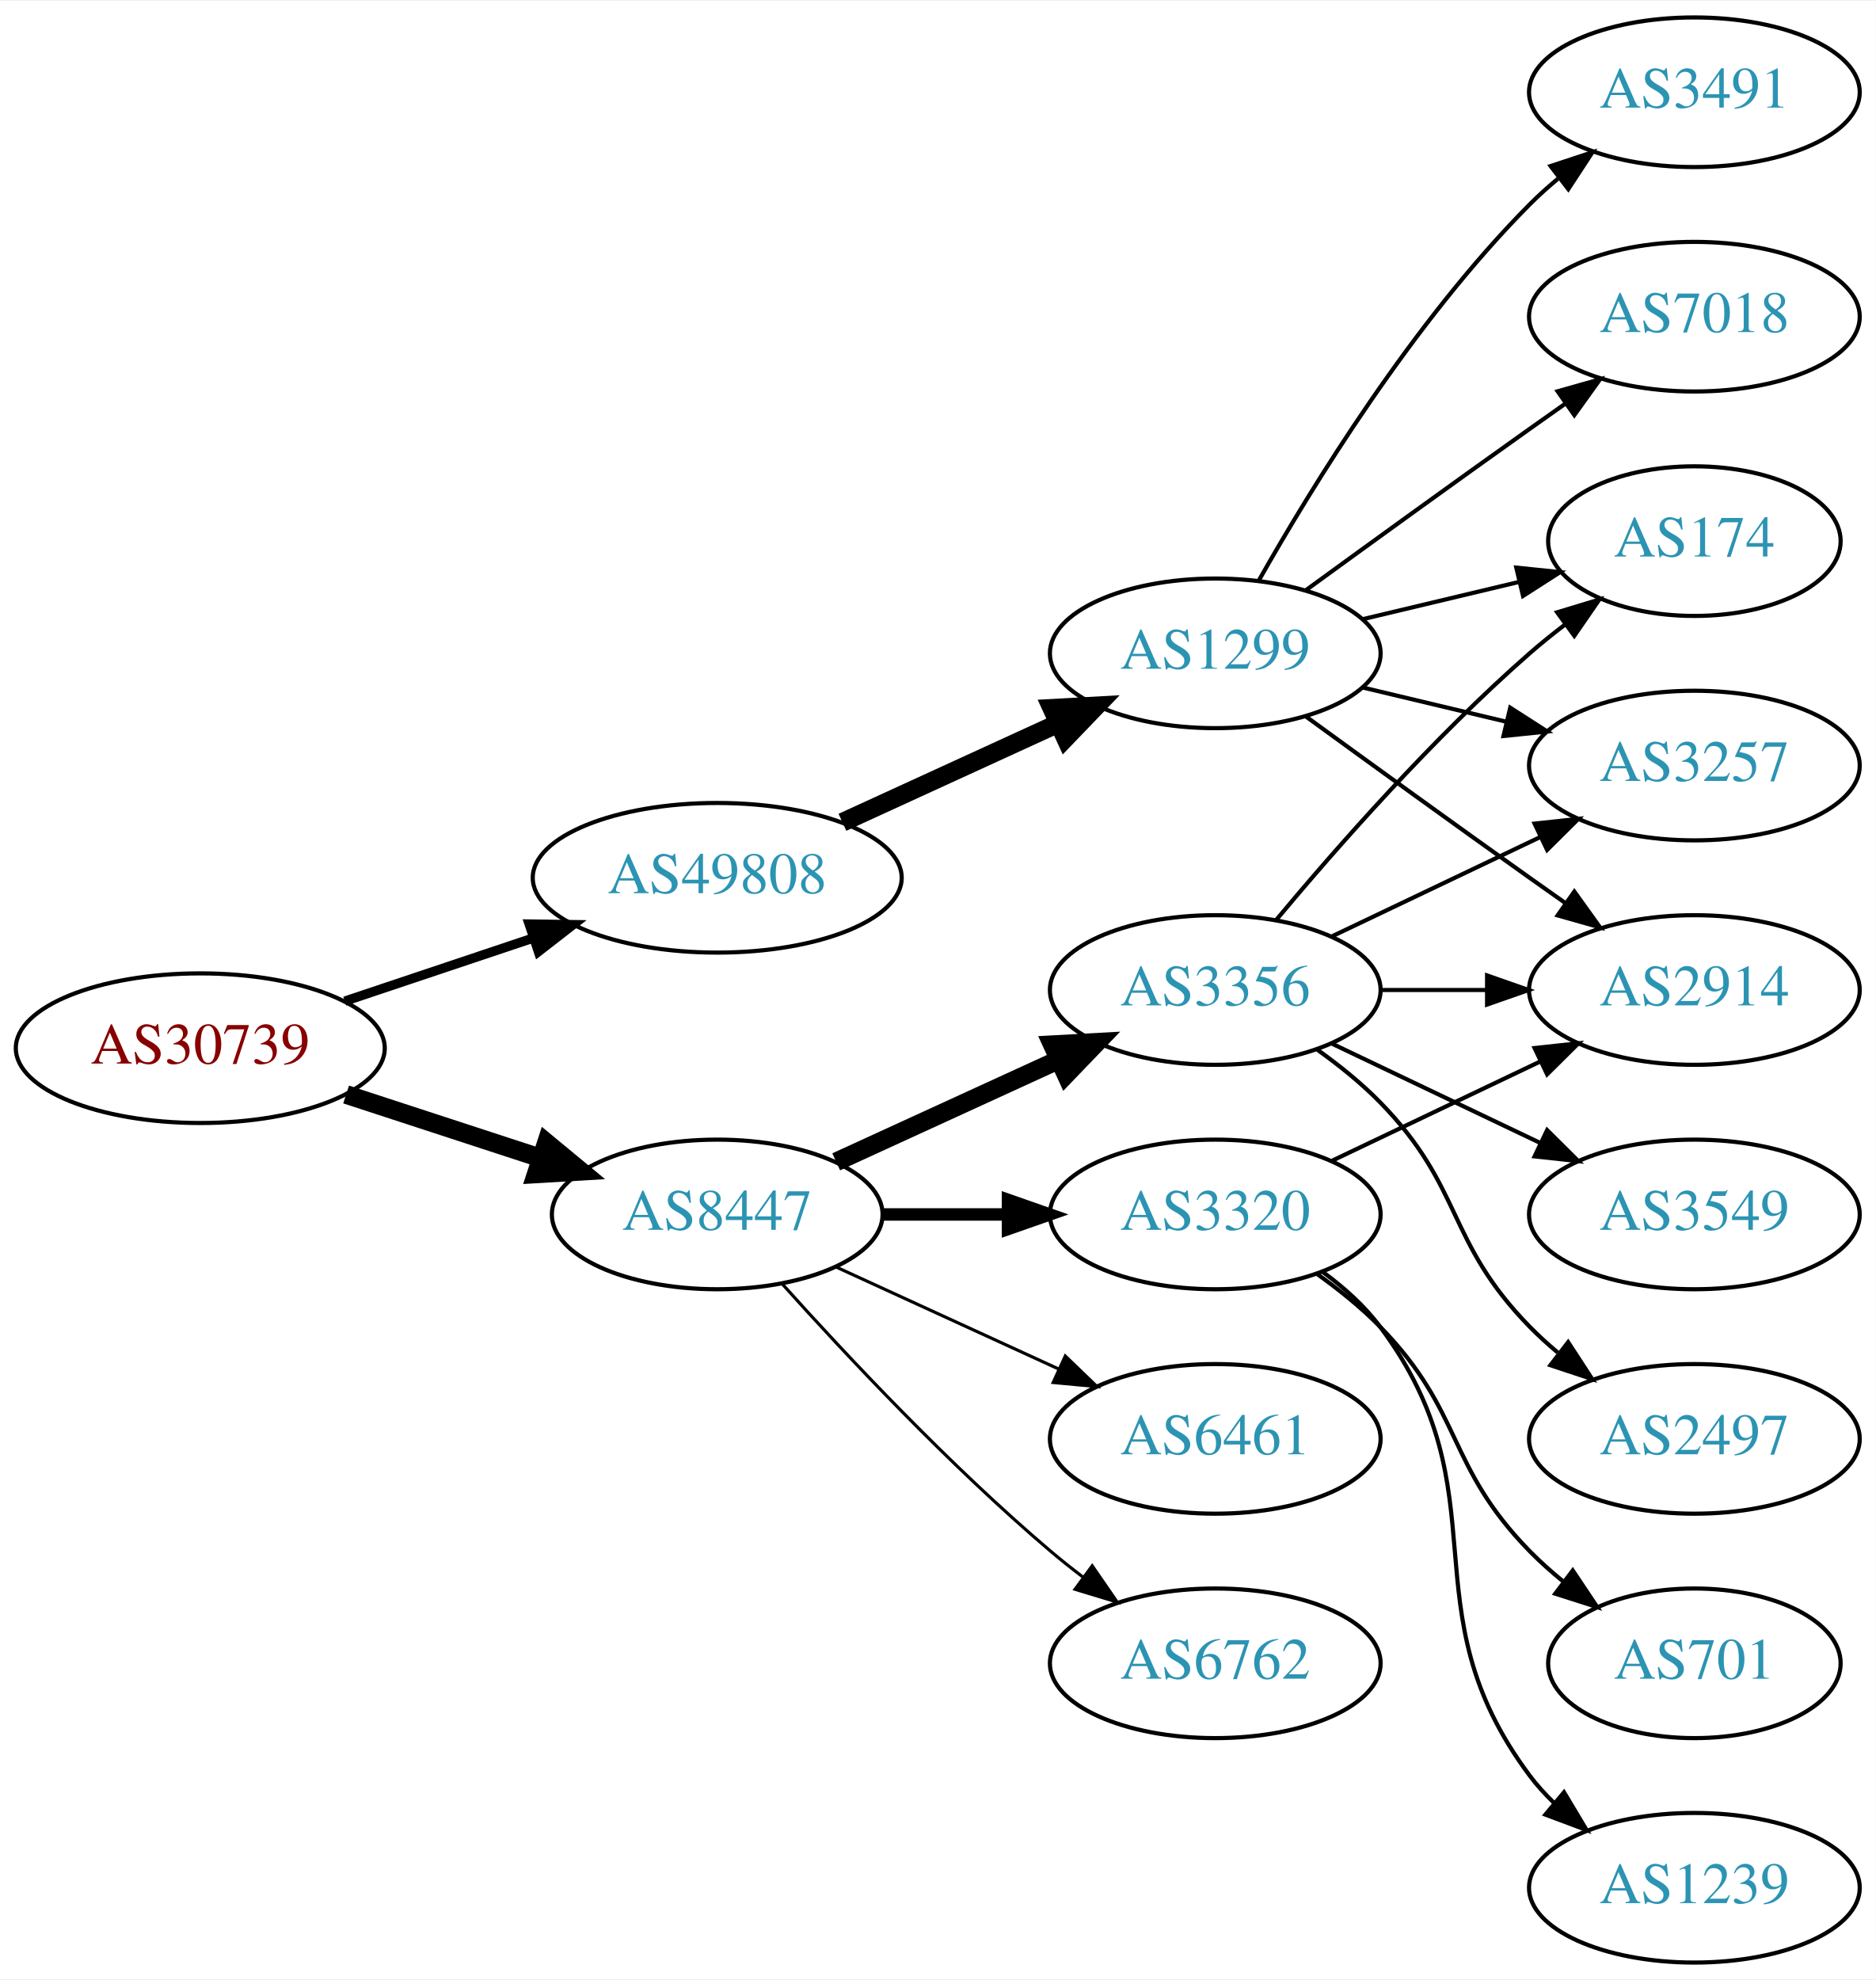
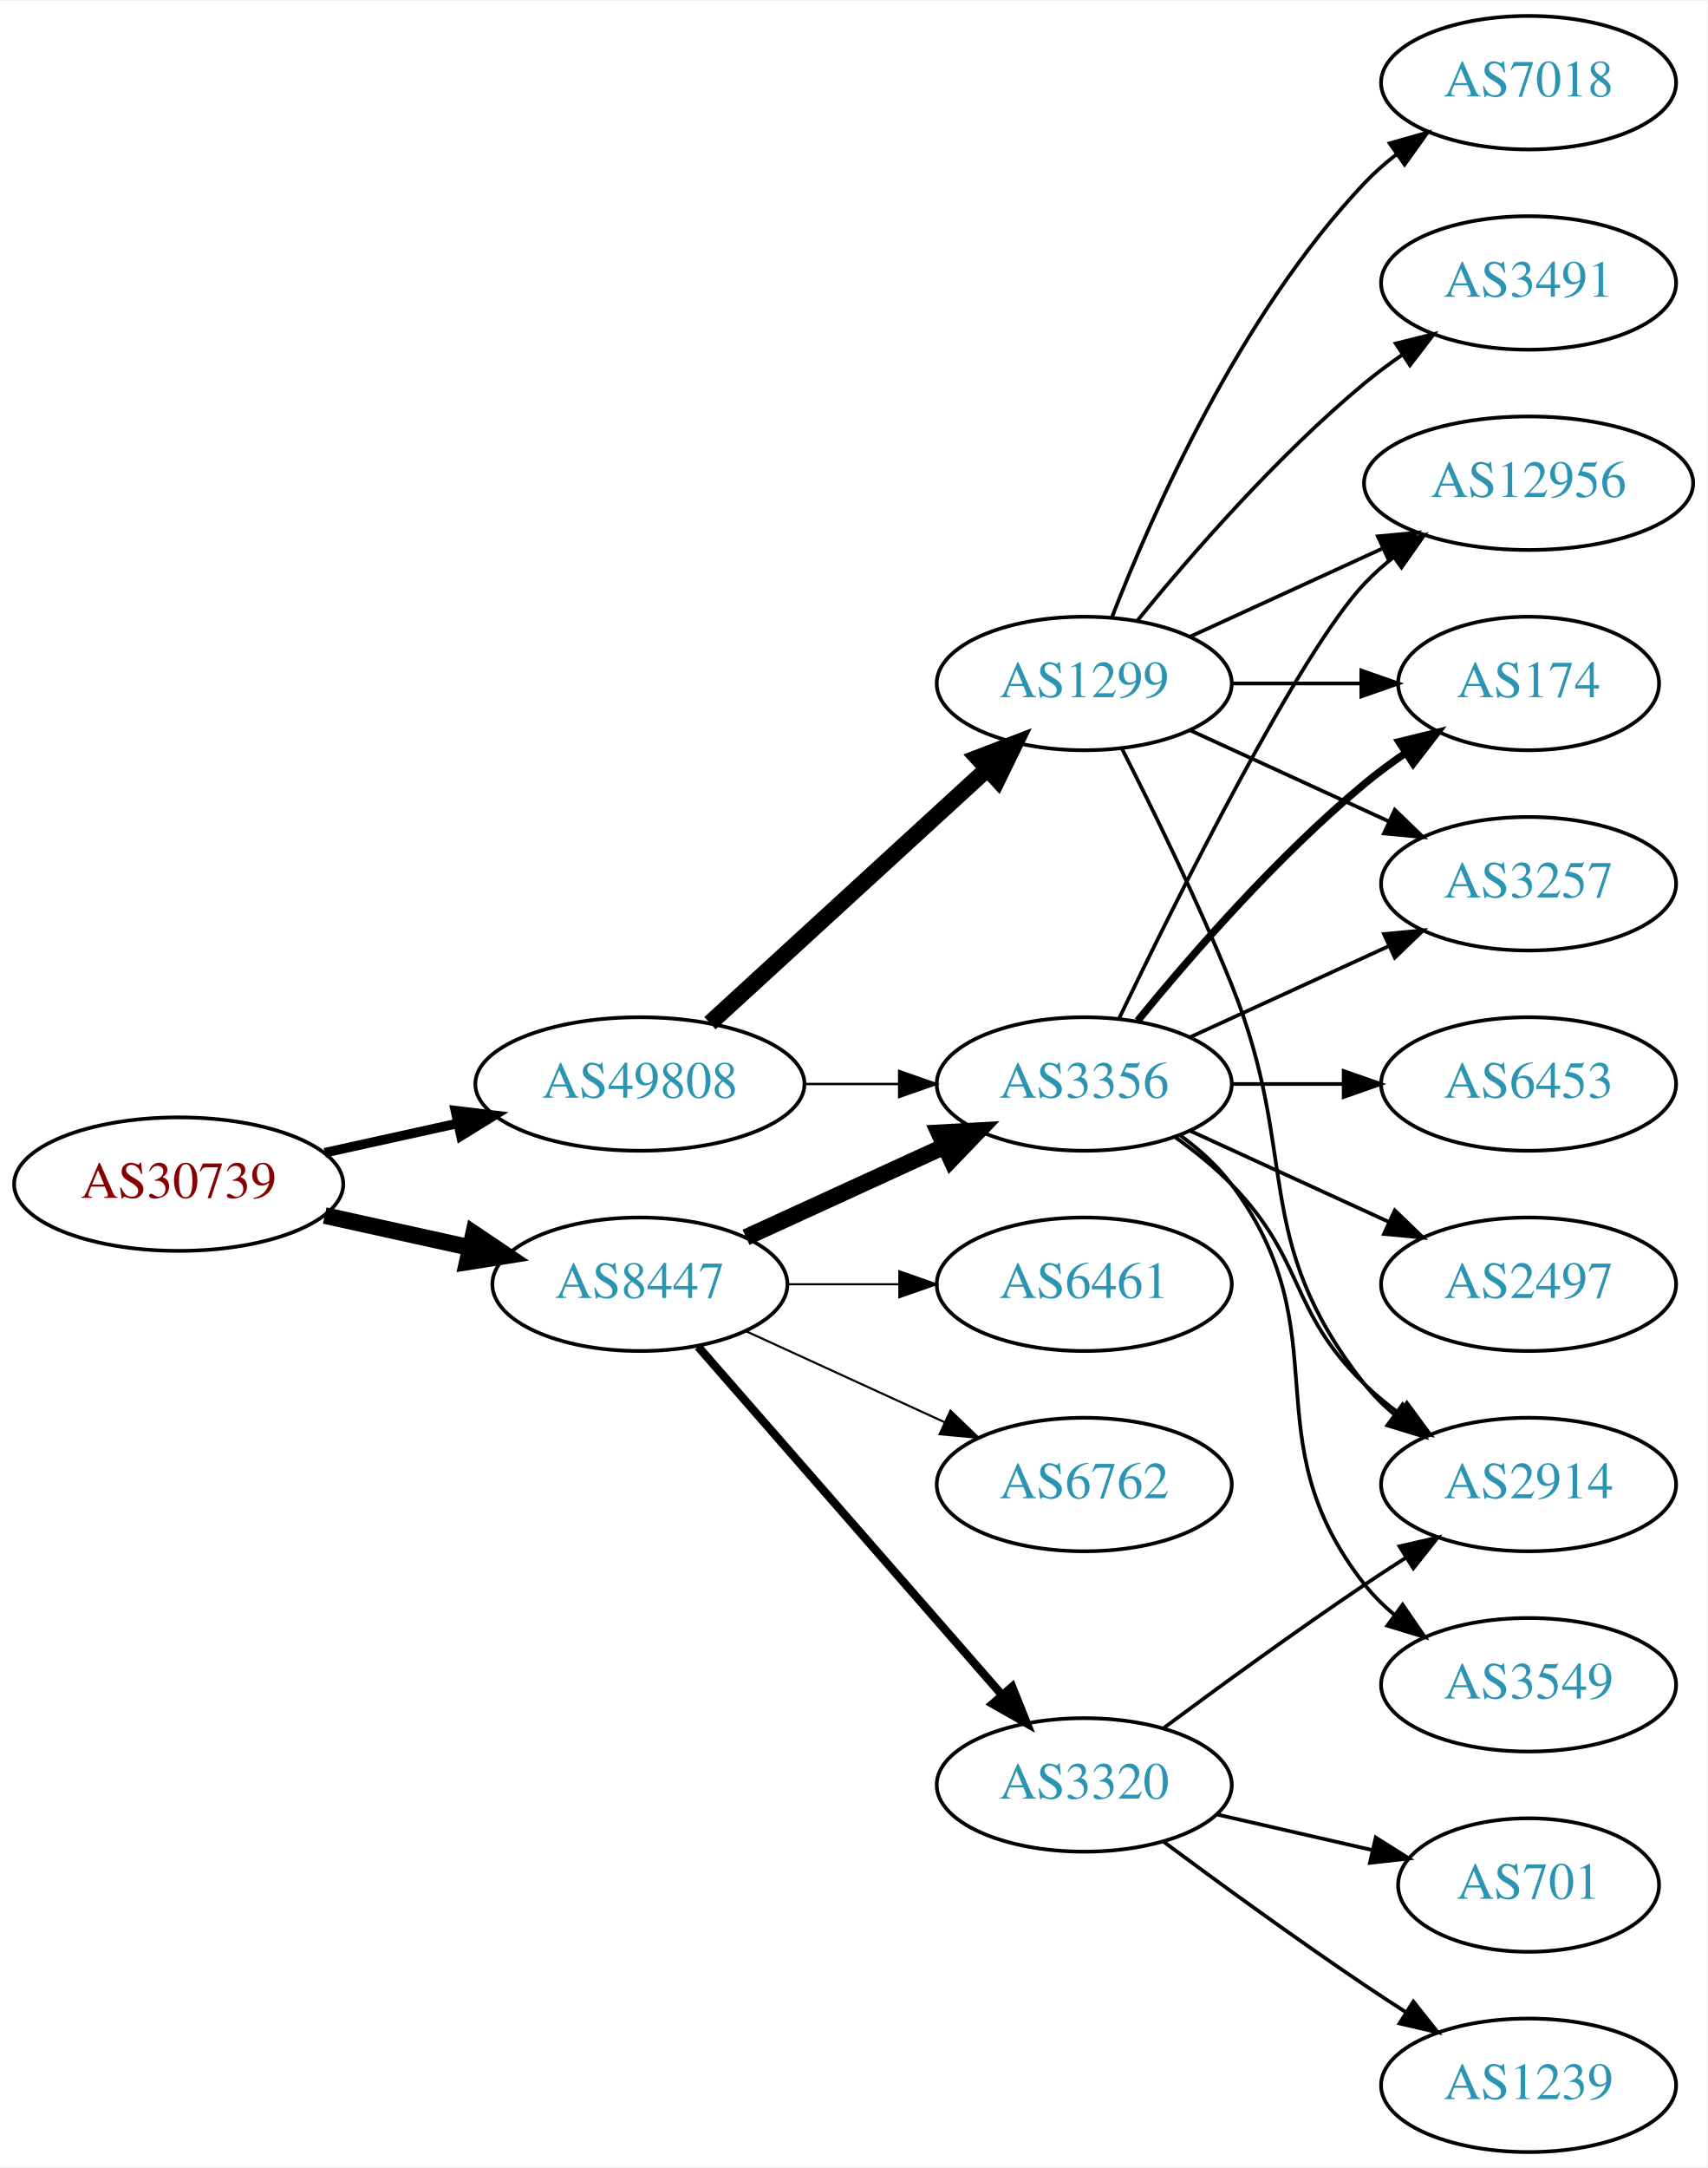
- <svg xmlns="http://www.w3.org/2000/svg" xmlns:xlink="http://www.w3.org/1999/xlink" width="451pt" height="476pt" viewBox="0.00 0.00 451.37 476.00">
-   <g id="graph0" class="graph" transform="scale(1 1) rotate(0) translate(4 472)">
-     <polygon fill="white" stroke="none" points="-4,4 -4,-472 447.37,-472 447.37,4 -4,4" />
+ <svg xmlns="http://www.w3.org/2000/svg" xmlns:xlink="http://www.w3.org/1999/xlink" width="460pt" height="584pt" viewBox="0.00 0.00 460.47 584.00">
+   <g id="graph0" class="graph" transform="scale(1 1) rotate(0) translate(4 580)">
+     <polygon fill="white" stroke="none" points="-4,4 -4,-580 456.469,-580 456.469,4 -4,4" />
    <g id="node1" class="node">
      <g id="a_node1">
        <a xlink:href="/asn/30739" xlink:title="AS30739 ~ Lenzing AG [AT]">
-           <ellipse fill="#ffffff" stroke="black" cx="44.196" cy="-220" rx="44.393" ry="18" />
-           <text text-anchor="middle" x="44.196" y="-216.3" font-family="Times,serif" font-size="14.00" fill="#880000">AS30739</text>
+           <ellipse fill="#ffffff" stroke="black" cx="44.196" cy="-261" rx="44.393" ry="18" />
+           <text text-anchor="middle" x="44.196" y="-257.3" font-family="Times,serif" font-size="14.00" fill="#880000">AS30739</text>
        </a>
      </g>
    </g>
    <g id="node2" class="node">
      <g id="a_node2">
        <a xlink:href="/asn/8447" xlink:title="AS8447 ~ A1 Telekom Austria AG [AT]">
-           <ellipse fill="#ffffff" stroke="black" cx="168.588" cy="-180" rx="39.794" ry="18" />
-           <text text-anchor="middle" x="168.588" y="-176.3" font-family="Times,serif" font-size="14.00" fill="#2c94b3">AS8447</text>
+           <ellipse fill="#ffffff" stroke="black" cx="168.588" cy="-234" rx="39.794" ry="18" />
+           <text text-anchor="middle" x="168.588" y="-230.3" font-family="Times,serif" font-size="14.00" fill="#2c94b3">AS8447</text>
        </a>
      </g>
    </g>
    <g id="edge1" class="edge">
-       <path fill="none" stroke="black" stroke-width="4.5" d="M79.289,-208.858C93.795,-204.117 110.846,-198.544 126.077,-193.567" />
-       <polygon fill="black" stroke="black" stroke-width="4.5" points="127.496,-197.245 135.778,-190.396 125.05,-189.76 127.496,-197.245" />
+       <path fill="none" stroke="black" stroke-width="4.5" d="M83.586,-252.531C95.977,-249.798 109.824,-246.743 122.644,-243.915" />
+       <polygon fill="black" stroke="black" stroke-width="4.5" points="123.742,-247.705 132.659,-241.705 122.045,-240.015 123.742,-247.705" />
    </g>
    <g id="node3" class="node">
      <g id="a_node3">
        <a xlink:href="/asn/49808" xlink:title="AS49808 ~ POWERSPEED-AS [AT]">
-           <ellipse fill="#ffffff" stroke="black" cx="168.588" cy="-261" rx="44.393" ry="18" />
-           <text text-anchor="middle" x="168.588" y="-257.3" font-family="Times,serif" font-size="14.00" fill="#2c94b3">AS49808</text>
+           <ellipse fill="#ffffff" stroke="black" cx="168.588" cy="-288" rx="44.393" ry="18" />
+           <text text-anchor="middle" x="168.588" y="-284.3" font-family="Times,serif" font-size="14.00" fill="#2c94b3">AS49808</text>
        </a>
      </g>
    </g>
    <g id="edge2" class="edge">
-       <path fill="none" stroke="black" stroke-width="2.25" d="M78.964,-231.312C93.01,-236.017 109.488,-241.537 124.399,-246.532" />
-       <polygon fill="black" stroke="black" stroke-width="2.25" points="123.336,-249.867 133.93,-249.725 125.56,-243.23 123.336,-249.867" />
+       <path fill="none" stroke="black" stroke-width="2.571" d="M83.586,-269.469C94.978,-271.982 107.6,-274.767 119.525,-277.397" />
+       <polygon fill="black" stroke="black" stroke-width="2.571" points="118.815,-280.825 129.335,-279.561 120.323,-273.989 118.815,-280.825" />
    </g>
    <g id="node4" class="node">
      <g id="a_node4">
-         <a xlink:href="/asn/3320" xlink:title="AS3320 ~ DTAG [DE]">
-           <ellipse fill="#ffffff" stroke="black" cx="288.431" cy="-180" rx="39.794" ry="18" />
-           <text text-anchor="middle" x="288.431" y="-176.3" font-family="Times,serif" font-size="14.00" fill="#2c94b3">AS3320</text>
+         <a xlink:href="/asn/3356" xlink:title="AS3356 ~ Level 3 Parent, LLC [US]">
+           <ellipse fill="#ffffff" stroke="black" cx="288.431" cy="-288" rx="39.794" ry="18" />
+           <text text-anchor="middle" x="288.431" y="-284.3" font-family="Times,serif" font-size="14.00" fill="#2c94b3">AS3356</text>
        </a>
      </g>
    </g>
    <g id="edge3" class="edge">
-       <path fill="none" stroke="black" stroke-width="3" d="M208.501,-180C218.054,-180 228.404,-180 238.367,-180" />
-       <polygon fill="black" stroke="black" stroke-width="3" points="238.559,-183.5 248.559,-180 238.559,-176.5 238.559,-183.5" />
+       <path fill="none" stroke="black" stroke-width="4.5" d="M197.217,-246.661C213.174,-253.973 233.445,-263.261 250.727,-271.181" />
+       <polygon fill="black" stroke="black" stroke-width="4.5" points="249.244,-274.832 259.975,-275.419 252.524,-267.673 249.244,-274.832" />
    </g>
    <g id="node5" class="node">
      <g id="a_node5">
        <a xlink:href="/asn/6762" xlink:title="AS6762 ~ TELECOM ITALIA SPARKLE S.p.A. [IT]">
-           <ellipse fill="#ffffff" stroke="black" cx="288.431" cy="-72" rx="39.794" ry="18" />
-           <text text-anchor="middle" x="288.431" y="-68.3" font-family="Times,serif" font-size="14.00" fill="#2c94b3">AS6762</text>
+           <ellipse fill="#ffffff" stroke="black" cx="288.431" cy="-180" rx="39.794" ry="18" />
+           <text text-anchor="middle" x="288.431" y="-176.3" font-family="Times,serif" font-size="14.00" fill="#2c94b3">AS6762</text>
        </a>
      </g>
    </g>
    <g id="edge4" class="edge">
-       <path fill="none" stroke="black" stroke-width="0.75" d="M184.234,-163.275C199.535,-146.235 224.632,-119.477 248.784,-99 251.281,-96.883 253.942,-94.768 256.653,-92.707" />
-       <polygon fill="black" stroke="black" stroke-width="0.75" points="258.819,-95.459 264.83,-86.734 254.69,-89.806 258.819,-95.459" />
+       <path fill="none" stroke="black" stroke-width="0.562" d="M197.217,-221.339C213.174,-214.027 233.445,-204.739 250.727,-196.819" />
+       <polygon fill="black" stroke="black" stroke-width="0.562" points="252.342,-199.929 259.975,-192.581 249.426,-193.565 252.342,-199.929" />
    </g>
    <g id="node6" class="node">
      <g id="a_node6">
-         <a xlink:href="/asn/3356" xlink:title="AS3356 ~ Level 3 Parent, LLC [US]">
+         <a xlink:href="/asn/6461" xlink:title="AS6461 ~ Zayo Bandwidth [US]">
          <ellipse fill="#ffffff" stroke="black" cx="288.431" cy="-234" rx="39.794" ry="18" />
-           <text text-anchor="middle" x="288.431" y="-230.3" font-family="Times,serif" font-size="14.00" fill="#2c94b3">AS3356</text>
+           <text text-anchor="middle" x="288.431" y="-230.3" font-family="Times,serif" font-size="14.00" fill="#2c94b3">AS6461</text>
        </a>
      </g>
    </g>
    <g id="edge5" class="edge">
-       <path fill="none" stroke="black" stroke-width="4.5" d="M197.217,-192.661C213.174,-199.973 233.445,-209.261 250.727,-217.181" />
-       <polygon fill="black" stroke="black" stroke-width="4.5" points="249.244,-220.832 259.975,-221.419 252.524,-213.673 249.244,-220.832" />
+       <path fill="none" stroke="black" stroke-width="0.562" d="M208.501,-234C218.054,-234 228.404,-234 238.367,-234" />
+       <polygon fill="black" stroke="black" stroke-width="0.562" points="238.559,-237.5 248.559,-234 238.559,-230.5 238.559,-237.5" />
    </g>
    <g id="node7" class="node">
      <g id="a_node7">
-         <a xlink:href="/asn/6461" xlink:title="AS6461 ~ Zayo Bandwidth [US]">
-           <ellipse fill="#ffffff" stroke="black" cx="288.431" cy="-126" rx="39.794" ry="18" />
-           <text text-anchor="middle" x="288.431" y="-122.3" font-family="Times,serif" font-size="14.00" fill="#2c94b3">AS6461</text>
+         <a xlink:href="/asn/3320" xlink:title="AS3320 ~ DTAG [DE]">
+           <ellipse fill="#ffffff" stroke="black" cx="288.431" cy="-99" rx="39.794" ry="18" />
+           <text text-anchor="middle" x="288.431" y="-95.3" font-family="Times,serif" font-size="14.00" fill="#2c94b3">AS3320</text>
        </a>
      </g>
    </g>
    <g id="edge6" class="edge">
-       <path fill="none" stroke="black" stroke-width="0.75" d="M197.217,-167.339C213.174,-160.027 233.445,-150.739 250.727,-142.819" />
-       <polygon fill="black" stroke="black" stroke-width="0.75" points="252.342,-145.929 259.975,-138.581 249.426,-139.565 252.342,-145.929" />
+       <path fill="none" stroke="black" stroke-width="2.25" d="M184.275,-217.175C204.851,-193.603 242.389,-150.6 266.062,-123.48" />
+       <polygon fill="black" stroke="black" stroke-width="2.25" points="268.99,-125.448 272.929,-115.613 263.716,-120.845 268.99,-125.448" />
+     </g>
+     <g id="edge18" class="edge">
+       <path fill="none" stroke="black" stroke-width="0.643" d="M212.799,-288C221.112,-288 229.875,-288 238.357,-288" />
+       <polygon fill="black" stroke="black" stroke-width="0.643" points="238.516,-291.5 248.516,-288 238.516,-284.5 238.516,-291.5" />
+     </g>
+     <g id="node17" class="node">
+       <g id="a_node17">
+         <a xlink:href="/asn/1299" xlink:title="AS1299 ~ Telia Carrier [EU]">
+           <ellipse fill="#ffffff" stroke="black" cx="288.431" cy="-396" rx="39.794" ry="18" />
+           <text text-anchor="middle" x="288.431" y="-392.3" font-family="Times,serif" font-size="14.00" fill="#2c94b3">AS1299</text>
+         </a>
+       </g>
+     </g>
+     <g id="edge17" class="edge">
+       <path fill="none" stroke="black" stroke-width="4.5" d="M187.486,-304.403C207.414,-322.667 239.772,-352.322 262.249,-372.921" />
+       <polygon fill="black" stroke="black" stroke-width="4.5" points="259.718,-375.943 269.751,-379.797 265.039,-370.137 259.718,-375.943" />
+     </g>
+     <g id="node8" class="node">
+       <g id="a_node8">
+         <a xlink:href="/asn/12956" xlink:title="AS12956 ~ TELXIUS [ES]">
+           <ellipse fill="#ffffff" stroke="black" cx="408.273" cy="-450" rx="44.393" ry="18" />
+           <text text-anchor="middle" x="408.273" y="-446.3" font-family="Times,serif" font-size="14.00" fill="#2c94b3">AS12956</text>
+         </a>
+       </g>
+     </g>
+     <g id="edge7" class="edge">
+       <path fill="none" stroke="black" d="M297.778,-305.595C313.245,-337.732 346.39,-404.34 364.077,-423 366.461,-425.515 369.128,-427.893 371.934,-430.117" />
+       <polygon fill="black" stroke="black" points="369.928,-432.985 380.096,-435.961 374.003,-427.293 369.928,-432.985" />
+     </g>
+     <g id="node9" class="node">
+       <g id="a_node9">
+         <a xlink:href="/asn/3549" xlink:title="AS3549 ~ Level 3 Parent, LLC [US]">
+           <ellipse fill="#ffffff" stroke="black" cx="408.273" cy="-126" rx="39.794" ry="18" />
+           <text text-anchor="middle" x="408.273" y="-122.3" font-family="Times,serif" font-size="14.00" fill="#2c94b3">AS3549</text>
+         </a>
+       </g>
+     </g>
+     <g id="edge8" class="edge">
+       <path fill="none" stroke="black" d="M314.362,-274.118C319.438,-270.389 324.356,-265.984 328.077,-261 358.349,-220.458 332.779,-192.754 364.077,-153 366.402,-150.047 369.146,-147.33 372.105,-144.853" />
+       <polygon fill="black" stroke="black" points="374.298,-147.585 380.302,-138.855 370.165,-141.936 374.298,-147.585" />
+     </g>
+     <g id="node10" class="node">
+       <g id="a_node10">
+         <a xlink:href="/asn/174" xlink:title="AS174 ~ Cogent Communications [US]">
+           <ellipse fill="#ffffff" stroke="black" cx="408.273" cy="-396" rx="35.194" ry="18" />
+           <text text-anchor="middle" x="408.273" y="-392.3" font-family="Times,serif" font-size="14.00" fill="#2c94b3">AS174</text>
+         </a>
+       </g>
+     </g>
+     <g id="edge9" class="edge">
+       <path fill="none" stroke="black" stroke-width="2" d="M302.85,-305.065C316.964,-322.375 340.379,-349.345 364.077,-369 367.54,-371.872 371.333,-374.669 375.187,-377.308" />
+       <polygon fill="black" stroke="black" stroke-width="2" points="373.33,-380.275 383.62,-382.797 377.149,-374.408 373.33,-380.275" />
+     </g>
+     <g id="node11" class="node">
+       <g id="a_node11">
+         <a xlink:href="/asn/2914" xlink:title="AS2914 ~ NTT America, Inc. [US]">
+           <ellipse fill="#ffffff" stroke="black" cx="408.273" cy="-180" rx="39.794" ry="18" />
+           <text text-anchor="middle" x="408.273" y="-176.3" font-family="Times,serif" font-size="14.00" fill="#2c94b3">AS2914</text>
+         </a>
+       </g>
+     </g>
+     <g id="edge10" class="edge">
+       <path fill="none" stroke="black" d="M313.025,-273.611C318.281,-269.852 323.613,-265.563 328.077,-261 348.25,-240.383 343.384,-227.094 364.077,-207 366.922,-204.237 370.096,-201.614 373.396,-199.166" />
+       <polygon fill="black" stroke="black" points="375.462,-201.994 381.744,-193.462 371.513,-196.214 375.462,-201.994" />
+     </g>
+     <g id="node12" class="node">
+       <g id="a_node12">
+         <a xlink:href="/asn/6453" xlink:title="AS6453 ~ TATA COMMUNICATIONS (AMERICA) INC [US]">
+           <ellipse fill="#ffffff" stroke="black" cx="408.273" cy="-288" rx="39.794" ry="18" />
+           <text text-anchor="middle" x="408.273" y="-284.3" font-family="Times,serif" font-size="14.00" fill="#2c94b3">AS6453</text>
+         </a>
+       </g>
+     </g>
+     <g id="edge11" class="edge">
+       <path fill="none" stroke="black" d="M328.343,-288C337.897,-288 348.246,-288 358.209,-288" />
+       <polygon fill="black" stroke="black" points="358.402,-291.5 368.402,-288 358.402,-284.5 358.402,-291.5" />
+     </g>
+     <g id="node13" class="node">
+       <g id="a_node13">
+         <a xlink:href="/asn/2497" xlink:title="AS2497 ~ Internet Initiative Japan Inc. [JP]">
+           <ellipse fill="#ffffff" stroke="black" cx="408.273" cy="-234" rx="39.794" ry="18" />
+           <text text-anchor="middle" x="408.273" y="-230.3" font-family="Times,serif" font-size="14.00" fill="#2c94b3">AS2497</text>
+         </a>
+       </g>
+     </g>
+     <g id="edge12" class="edge">
+       <path fill="none" stroke="black" d="M317.06,-275.339C333.017,-268.027 353.287,-258.739 370.57,-250.819" />
+       <polygon fill="black" stroke="black" points="372.185,-253.929 379.818,-246.581 369.269,-247.565 372.185,-253.929" />
+     </g>
+     <g id="node14" class="node">
+       <g id="a_node14">
+         <a xlink:href="/asn/3257" xlink:title="AS3257 ~ GTT [DE]">
+           <ellipse fill="#ffffff" stroke="black" cx="408.273" cy="-342" rx="39.794" ry="18" />
+           <text text-anchor="middle" x="408.273" y="-338.3" font-family="Times,serif" font-size="14.00" fill="#2c94b3">AS3257</text>
+         </a>
+       </g>
+     </g>
+     <g id="edge13" class="edge">
+       <path fill="none" stroke="black" d="M317.06,-300.661C333.017,-307.973 353.287,-317.261 370.57,-325.181" />
+       <polygon fill="black" stroke="black" points="369.269,-328.435 379.818,-329.419 372.185,-322.071 369.269,-328.435" />
+     </g>
+     <g id="edge16" class="edge">
+       <path fill="none" stroke="black" d="M309.761,-114.277C324.623,-125.304 345.368,-140.407 364.077,-153 367.626,-155.389 371.377,-157.839 375.125,-160.242" />
+       <polygon fill="black" stroke="black" points="373.451,-163.325 383.774,-165.712 377.193,-157.409 373.451,-163.325" />
    </g>
    <g id="node15" class="node">
      <g id="a_node15">
-         <a xlink:href="/asn/1299" xlink:title="AS1299 ~ Telia Carrier [EU]">
-           <ellipse fill="#ffffff" stroke="black" cx="288.431" cy="-315" rx="39.794" ry="18" />
-           <text text-anchor="middle" x="288.431" y="-311.3" font-family="Times,serif" font-size="14.00" fill="#2c94b3">AS1299</text>
-         </a>
-       </g>
-     </g>
-     <g id="edge15" class="edge">
-       <path fill="none" stroke="black" stroke-width="4.5" d="M198.718,-274.348C214.329,-281.502 233.727,-290.391 250.399,-298.03" />
-       <polygon fill="black" stroke="black" stroke-width="4.5" points="249.119,-301.775 259.851,-302.362 252.4,-294.616 249.119,-301.775" />
-     </g>
-     <g id="node8" class="node">
-       <g id="a_node8">
-         <a xlink:href="/asn/2914" xlink:title="AS2914 ~ NTT America, Inc. [US]">
-           <ellipse fill="#ffffff" stroke="black" cx="403.724" cy="-234" rx="39.794" ry="18" />
-           <text text-anchor="middle" x="403.724" y="-230.3" font-family="Times,serif" font-size="14.00" fill="#2c94b3">AS2914</text>
-         </a>
-       </g>
-     </g>
-     <g id="edge7" class="edge">
-       <path fill="none" stroke="black" d="M316.567,-192.934C331.561,-200.081 350.382,-209.052 366.605,-216.785" />
-       <polygon fill="black" stroke="black" points="365.276,-220.028 375.809,-221.171 368.288,-213.709 365.276,-220.028" />
-     </g>
-     <g id="node9" class="node">
-       <g id="a_node9">
-         <a xlink:href="/asn/701" xlink:title="AS701 ~ UUNET [US]">
-           <ellipse fill="#ffffff" stroke="black" cx="403.724" cy="-72" rx="35.194" ry="18" />
-           <text text-anchor="middle" x="403.724" y="-68.3" font-family="Times,serif" font-size="14.00" fill="#2c94b3">AS701</text>
-         </a>
-       </g>
-     </g>
-     <g id="edge8" class="edge">
-       <path fill="none" stroke="black" d="M313.025,-165.611C318.281,-161.852 323.613,-157.563 328.077,-153 348.25,-132.383 343.905,-119.617 364.077,-99 366.556,-96.466 369.303,-94.017 372.156,-91.696" />
-       <polygon fill="black" stroke="black" points="374.458,-94.343 380.341,-85.532 370.247,-88.752 374.458,-94.343" />
-     </g>
-     <g id="node10" class="node">
-       <g id="a_node10">
        <a xlink:href="/asn/1239" xlink:title="AS1239 ~ Sprint [US]">
-           <ellipse fill="#ffffff" stroke="black" cx="403.724" cy="-18" rx="39.794" ry="18" />
-           <text text-anchor="middle" x="403.724" y="-14.3" font-family="Times,serif" font-size="14.00" fill="#2c94b3">AS1239</text>
-         </a>
-       </g>
-     </g>
-     <g id="edge9" class="edge">
-       <path fill="none" stroke="black" d="M314.362,-166.118C319.438,-162.389 324.356,-157.984 328.077,-153 358.349,-112.458 333.806,-85.542 364.077,-45 365.822,-42.664 367.829,-40.455 369.992,-38.383" />
-       <polygon fill="black" stroke="black" points="372.352,-40.973 377.793,-31.882 367.87,-35.595 372.352,-40.973" />
-     </g>
-     <g id="edge10" class="edge">
-       <path fill="none" stroke="black" d="M328.103,-234C336.306,-234 345.07,-234 353.602,-234" />
-       <polygon fill="black" stroke="black" points="353.841,-237.5 363.841,-234 353.841,-230.5 353.841,-237.5" />
-     </g>
-     <g id="node11" class="node">
-       <g id="a_node11">
-         <a xlink:href="/asn/3257" xlink:title="AS3257 ~ GTT [DE]">
-           <ellipse fill="#ffffff" stroke="black" cx="403.724" cy="-288" rx="39.794" ry="18" />
-           <text text-anchor="middle" x="403.724" y="-284.3" font-family="Times,serif" font-size="14.00" fill="#2c94b3">AS3257</text>
-         </a>
-       </g>
-     </g>
-     <g id="edge11" class="edge">
-       <path fill="none" stroke="black" d="M316.567,-246.934C331.561,-254.081 350.382,-263.052 366.605,-270.785" />
-       <polygon fill="black" stroke="black" points="365.276,-274.028 375.809,-275.171 368.288,-267.709 365.276,-274.028" />
-     </g>
-     <g id="node12" class="node">
-       <g id="a_node12">
-         <a xlink:href="/asn/3549" xlink:title="AS3549 ~ Level 3 Parent, LLC [US]">
-           <ellipse fill="#ffffff" stroke="black" cx="403.724" cy="-180" rx="39.794" ry="18" />
-           <text text-anchor="middle" x="403.724" y="-176.3" font-family="Times,serif" font-size="14.00" fill="#2c94b3">AS3549</text>
-         </a>
-       </g>
-     </g>
-     <g id="edge12" class="edge">
-       <path fill="none" stroke="black" d="M316.567,-221.066C331.561,-213.919 350.382,-204.948 366.605,-197.215" />
-       <polygon fill="black" stroke="black" points="368.288,-200.291 375.809,-192.829 365.276,-193.972 368.288,-200.291" />
-     </g>
-     <g id="node13" class="node">
-       <g id="a_node13">
-         <a xlink:href="/asn/174" xlink:title="AS174 ~ Cogent Communications [US]">
-           <ellipse fill="#ffffff" stroke="black" cx="403.724" cy="-342" rx="35.194" ry="18" />
-           <text text-anchor="middle" x="403.724" y="-338.3" font-family="Times,serif" font-size="14.00" fill="#2c94b3">AS174</text>
-         </a>
-       </g>
-     </g>
-     <g id="edge13" class="edge">
-       <path fill="none" stroke="black" d="M303.061,-250.817C317.343,-267.929 340.89,-294.745 364.077,-315 366.747,-317.332 369.62,-319.648 372.55,-321.886" />
-       <polygon fill="black" stroke="black" points="370.701,-324.87 380.841,-327.939 374.828,-319.216 370.701,-324.87" />
-     </g>
-     <g id="node14" class="node">
-       <g id="a_node14">
-         <a xlink:href="/asn/2497" xlink:title="AS2497 ~ Internet Initiative Japan Inc. [JP]">
-           <ellipse fill="#ffffff" stroke="black" cx="403.724" cy="-126" rx="39.794" ry="18" />
-           <text text-anchor="middle" x="403.724" y="-122.3" font-family="Times,serif" font-size="14.00" fill="#2c94b3">AS2497</text>
+           <ellipse fill="#ffffff" stroke="black" cx="408.273" cy="-18" rx="39.794" ry="18" />
+           <text text-anchor="middle" x="408.273" y="-14.3" font-family="Times,serif" font-size="14.00" fill="#2c94b3">AS1239</text>
        </a>
      </g>
    </g>
    <g id="edge14" class="edge">
-       <path fill="none" stroke="black" d="M313.025,-219.611C318.281,-215.852 323.613,-211.563 328.077,-207 348.25,-186.383 343.905,-173.617 364.077,-153 366.17,-150.861 368.453,-148.782 370.83,-146.79" />
-       <polygon fill="black" stroke="black" points="373.349,-149.268 379.13,-140.389 369.074,-143.725 373.349,-149.268" />
-     </g>
-     <g id="edge17" class="edge">
-       <path fill="none" stroke="black" d="M310.279,-299.778C325.213,-288.909 345.827,-273.975 364.077,-261 366.898,-258.995 369.841,-256.915 372.789,-254.841" />
-       <polygon fill="black" stroke="black" points="374.835,-257.681 381.013,-249.074 370.816,-251.95 374.835,-257.681" />
-     </g>
-     <g id="edge16" class="edge">
-       <path fill="none" stroke="black" d="M324.038,-306.752C334.909,-304.162 347.064,-301.265 358.506,-298.538" />
-       <polygon fill="black" stroke="black" points="359.412,-301.92 368.328,-296.197 357.789,-295.111 359.412,-301.92" />
-     </g>
-     <g id="edge18" class="edge">
-       <path fill="none" stroke="black" d="M324.038,-323.248C335.833,-326.058 349.137,-329.229 361.405,-332.153" />
-       <polygon fill="black" stroke="black" points="360.871,-335.624 371.41,-334.537 362.494,-328.814 360.871,-335.624" />
+       <path fill="none" stroke="black" d="M309.761,-83.723C324.623,-72.696 345.368,-57.593 364.077,-45 367.626,-42.611 371.377,-40.161 375.125,-37.758" />
+       <polygon fill="black" stroke="black" points="377.193,-40.591 383.774,-32.288 373.451,-34.675 377.193,-40.591" />
    </g>
    <g id="node16" class="node">
      <g id="a_node16">
+         <a xlink:href="/asn/701" xlink:title="AS701 ~ UUNET [US]">
+           <ellipse fill="#ffffff" stroke="black" cx="408.273" cy="-72" rx="35.194" ry="18" />
+           <text text-anchor="middle" x="408.273" y="-68.3" font-family="Times,serif" font-size="14.00" fill="#2c94b3">AS701</text>
+         </a>
+       </g>
+     </g>
+     <g id="edge15" class="edge">
+       <path fill="none" stroke="black" d="M324.15,-91.045C337.243,-88.045 352.265,-84.603 365.906,-81.478" />
+       <polygon fill="black" stroke="black" points="367.047,-84.807 376.013,-79.162 365.484,-77.984 367.047,-84.807" />
+     </g>
+     <g id="edge19" class="edge">
+       <path fill="none" stroke="black" d="M317.06,-408.661C332.557,-415.762 352.124,-424.728 369.071,-432.494" />
+       <polygon fill="black" stroke="black" points="367.624,-435.681 378.173,-436.665 370.54,-429.317 367.624,-435.681" />
+     </g>
+     <g id="edge21" class="edge">
+       <path fill="none" stroke="black" d="M328.343,-396C339.43,-396 351.59,-396 362.972,-396" />
+       <polygon fill="black" stroke="black" points="363.154,-399.5 373.154,-396 363.154,-392.5 363.154,-399.5" />
+     </g>
+     <g id="edge20" class="edge">
+       <path fill="none" stroke="black" d="M298.511,-378.583C306.78,-362.366 319.042,-337.397 328.077,-315 347.007,-268.078 332.779,-246.754 364.077,-207 366.402,-204.047 369.146,-201.33 372.105,-198.853" />
+       <polygon fill="black" stroke="black" points="374.298,-201.585 380.302,-192.855 370.165,-195.936 374.298,-201.585" />
+     </g>
+     <g id="edge23" class="edge">
+       <path fill="none" stroke="black" d="M317.06,-383.339C333.017,-376.027 353.287,-366.739 370.57,-358.819" />
+       <polygon fill="black" stroke="black" points="372.185,-361.929 379.818,-354.581 369.269,-355.565 372.185,-361.929" />
+     </g>
+     <g id="node18" class="node">
+       <g id="a_node18">
+         <a xlink:href="/asn/3491" xlink:title="AS3491 ~ PCCW Global, Inc. [US]">
+           <ellipse fill="#ffffff" stroke="black" cx="408.273" cy="-504" rx="39.794" ry="18" />
+           <text text-anchor="middle" x="408.273" y="-500.3" font-family="Times,serif" font-size="14.00" fill="#2c94b3">AS3491</text>
+         </a>
+       </g>
+     </g>
+     <g id="edge22" class="edge">
+       <path fill="none" stroke="black" d="M302.85,-413.065C316.964,-430.375 340.379,-457.345 364.077,-477 367.294,-479.668 370.794,-482.27 374.365,-484.741" />
+       <polygon fill="black" stroke="black" points="372.442,-487.666 382.721,-490.236 376.288,-481.817 372.442,-487.666" />
+     </g>
+     <g id="node19" class="node">
+       <g id="a_node19">
        <a xlink:href="/asn/7018" xlink:title="AS7018 ~ AT&amp;T Services, Inc. [US]">
-           <ellipse fill="#ffffff" stroke="black" cx="403.724" cy="-396" rx="39.794" ry="18" />
-           <text text-anchor="middle" x="403.724" y="-392.3" font-family="Times,serif" font-size="14.00" fill="#2c94b3">AS7018</text>
-         </a>
-       </g>
-     </g>
-     <g id="edge19" class="edge">
-       <path fill="none" stroke="black" d="M310.279,-330.222C325.213,-341.091 345.827,-356.025 364.077,-369 366.898,-371.005 369.841,-373.085 372.789,-375.159" />
-       <polygon fill="black" stroke="black" points="370.816,-378.05 381.013,-380.926 374.835,-372.319 370.816,-378.05" />
-     </g>
-     <g id="node17" class="node">
-       <g id="a_node17">
-         <a xlink:href="/asn/3491" xlink:title="AS3491 ~ PCCW Global, Inc. [US]">
-           <ellipse fill="#ffffff" stroke="black" cx="403.724" cy="-450" rx="39.794" ry="18" />
-           <text text-anchor="middle" x="403.724" y="-446.3" font-family="Times,serif" font-size="14.00" fill="#2c94b3">AS3491</text>
-         </a>
-       </g>
-     </g>
-     <g id="edge20" class="edge">
-       <path fill="none" stroke="black" d="M298.891,-332.49C311.672,-355.096 336.105,-394.886 364.077,-423 366.188,-425.121 368.484,-427.188 370.87,-429.171" />
-       <polygon fill="black" stroke="black" points="369.122,-432.242 379.185,-435.556 373.385,-426.69 369.122,-432.242" />
+           <ellipse fill="#ffffff" stroke="black" cx="408.273" cy="-558" rx="39.794" ry="18" />
+           <text text-anchor="middle" x="408.273" y="-554.3" font-family="Times,serif" font-size="14.00" fill="#2c94b3">AS7018</text>
+         </a>
+       </g>
+     </g>
+     <g id="edge24" class="edge">
+       <path fill="none" stroke="black" d="M295.954,-413.994C306.704,-441.728 330.362,-495.429 364.077,-531 366.663,-533.728 369.581,-536.294 372.649,-538.677" />
+       <polygon fill="black" stroke="black" points="370.803,-541.658 380.997,-544.543 374.827,-535.93 370.803,-541.658" />
    </g>
  </g>
</svg>
